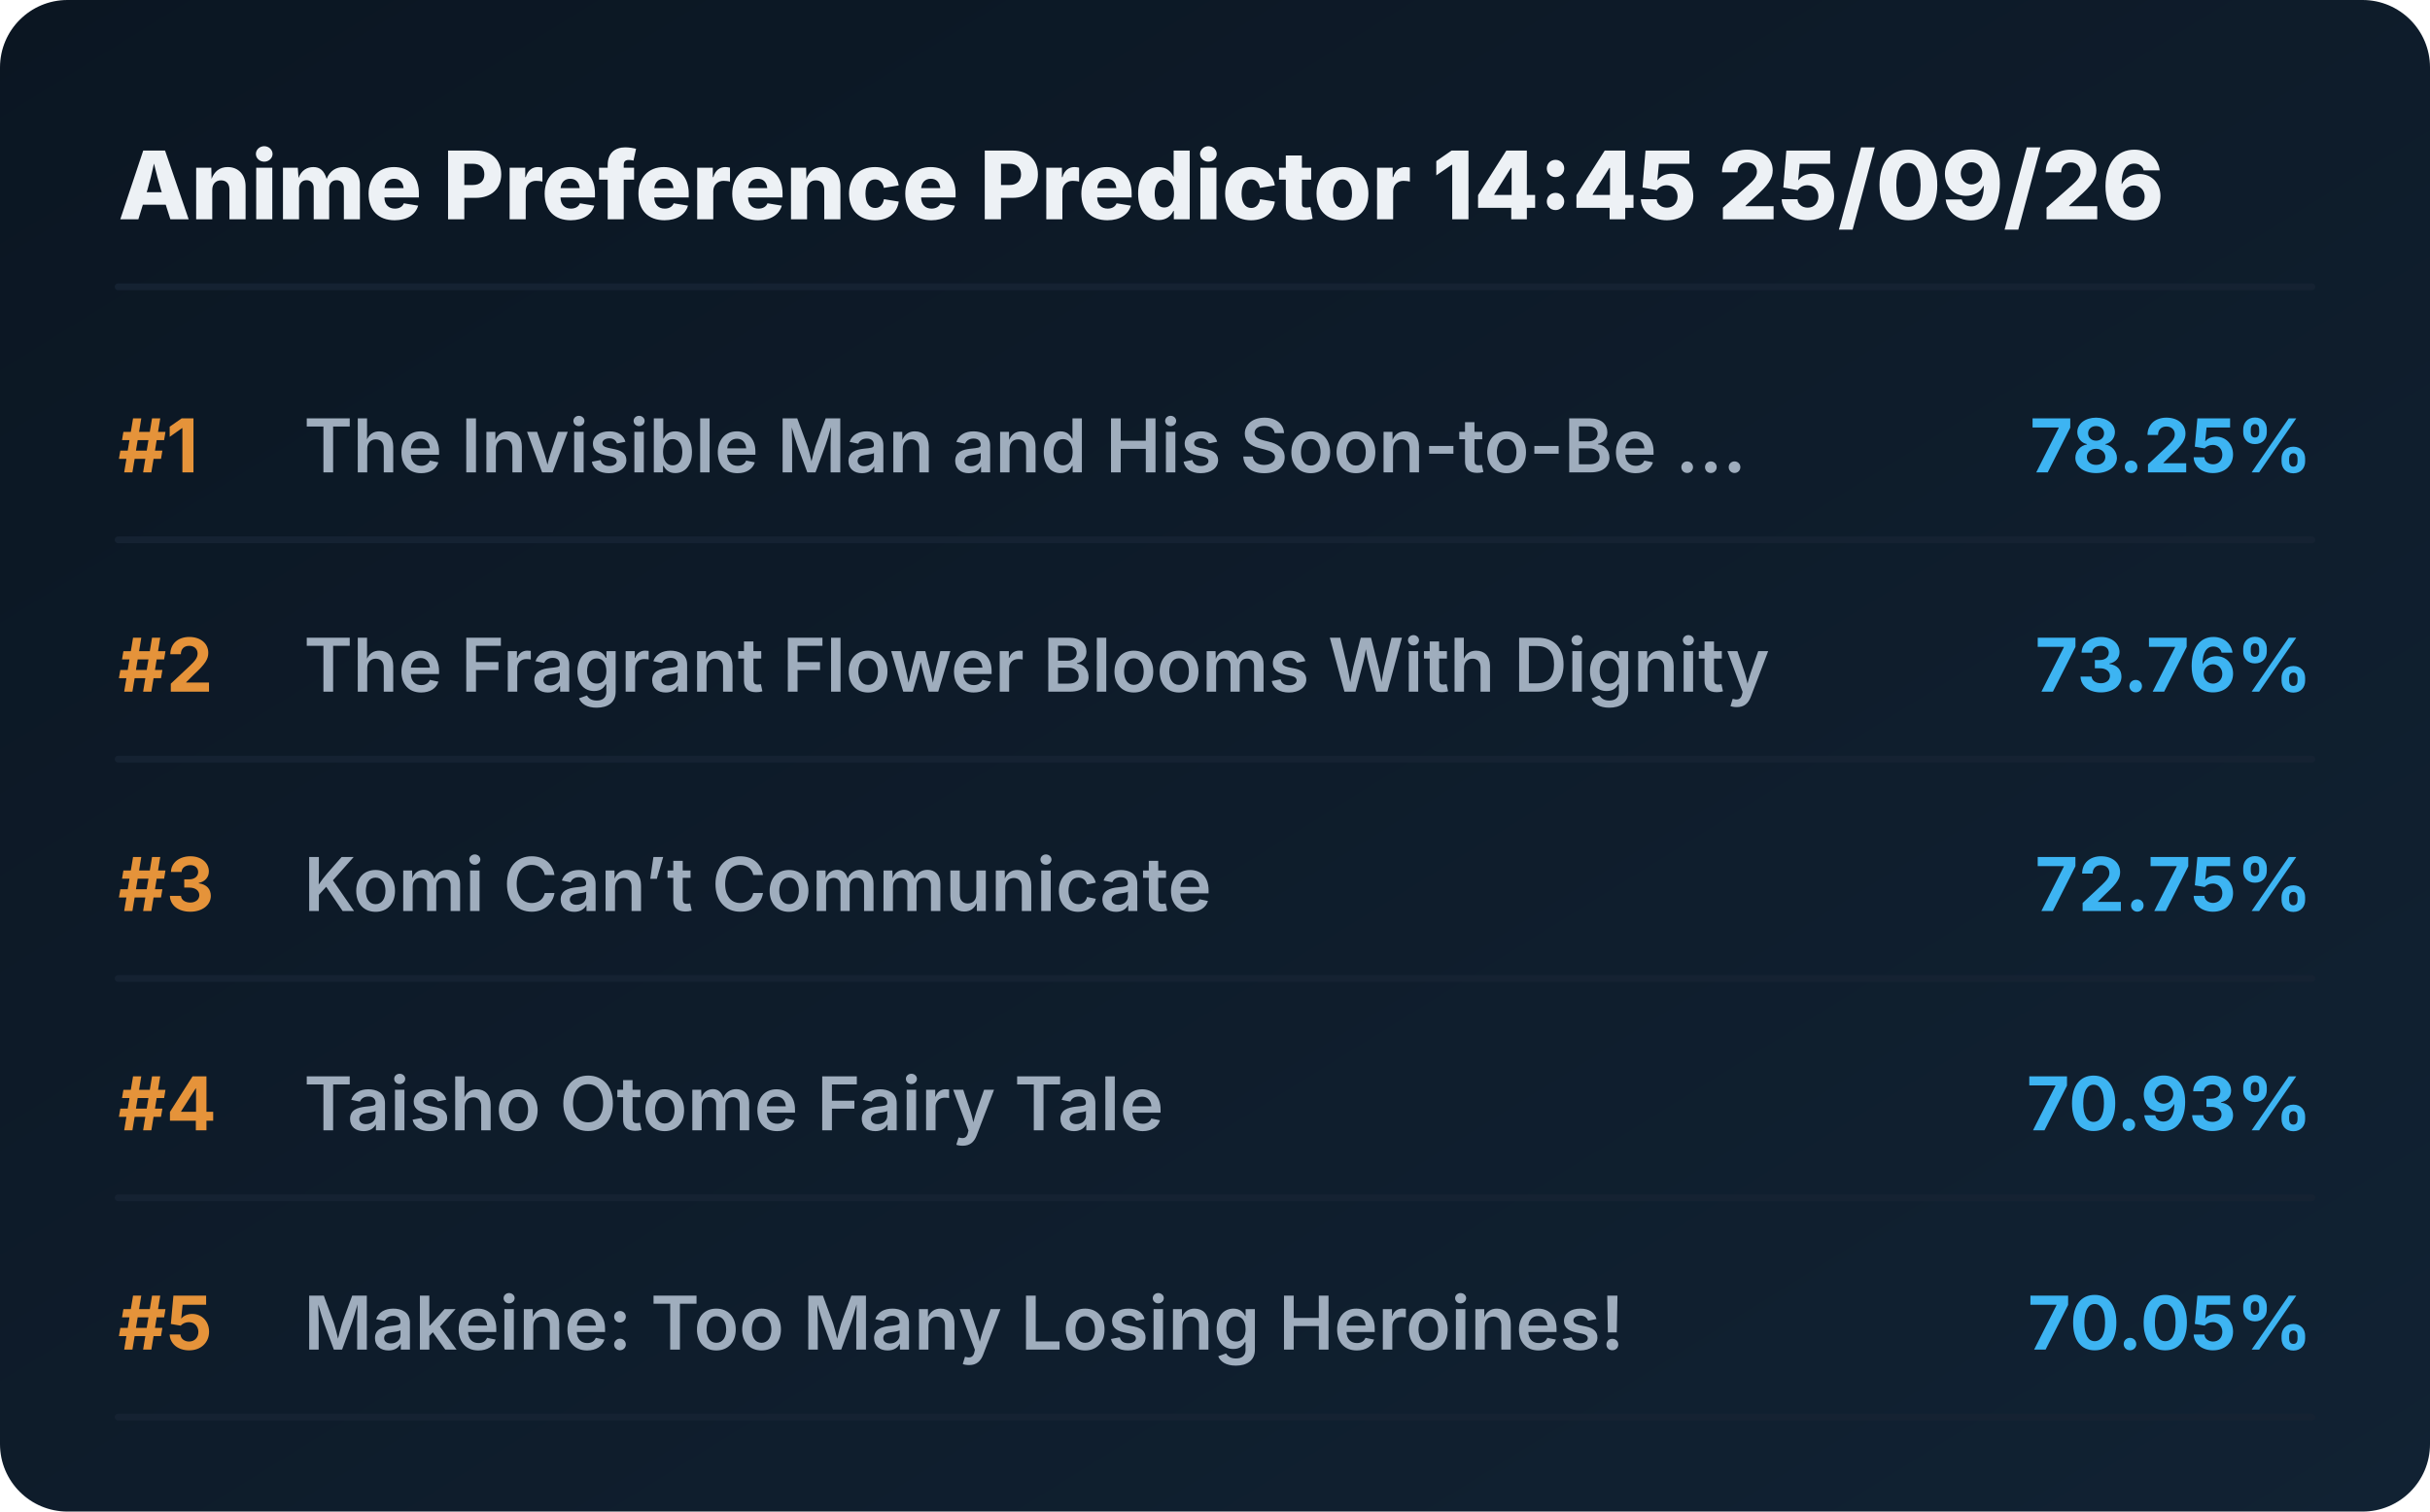
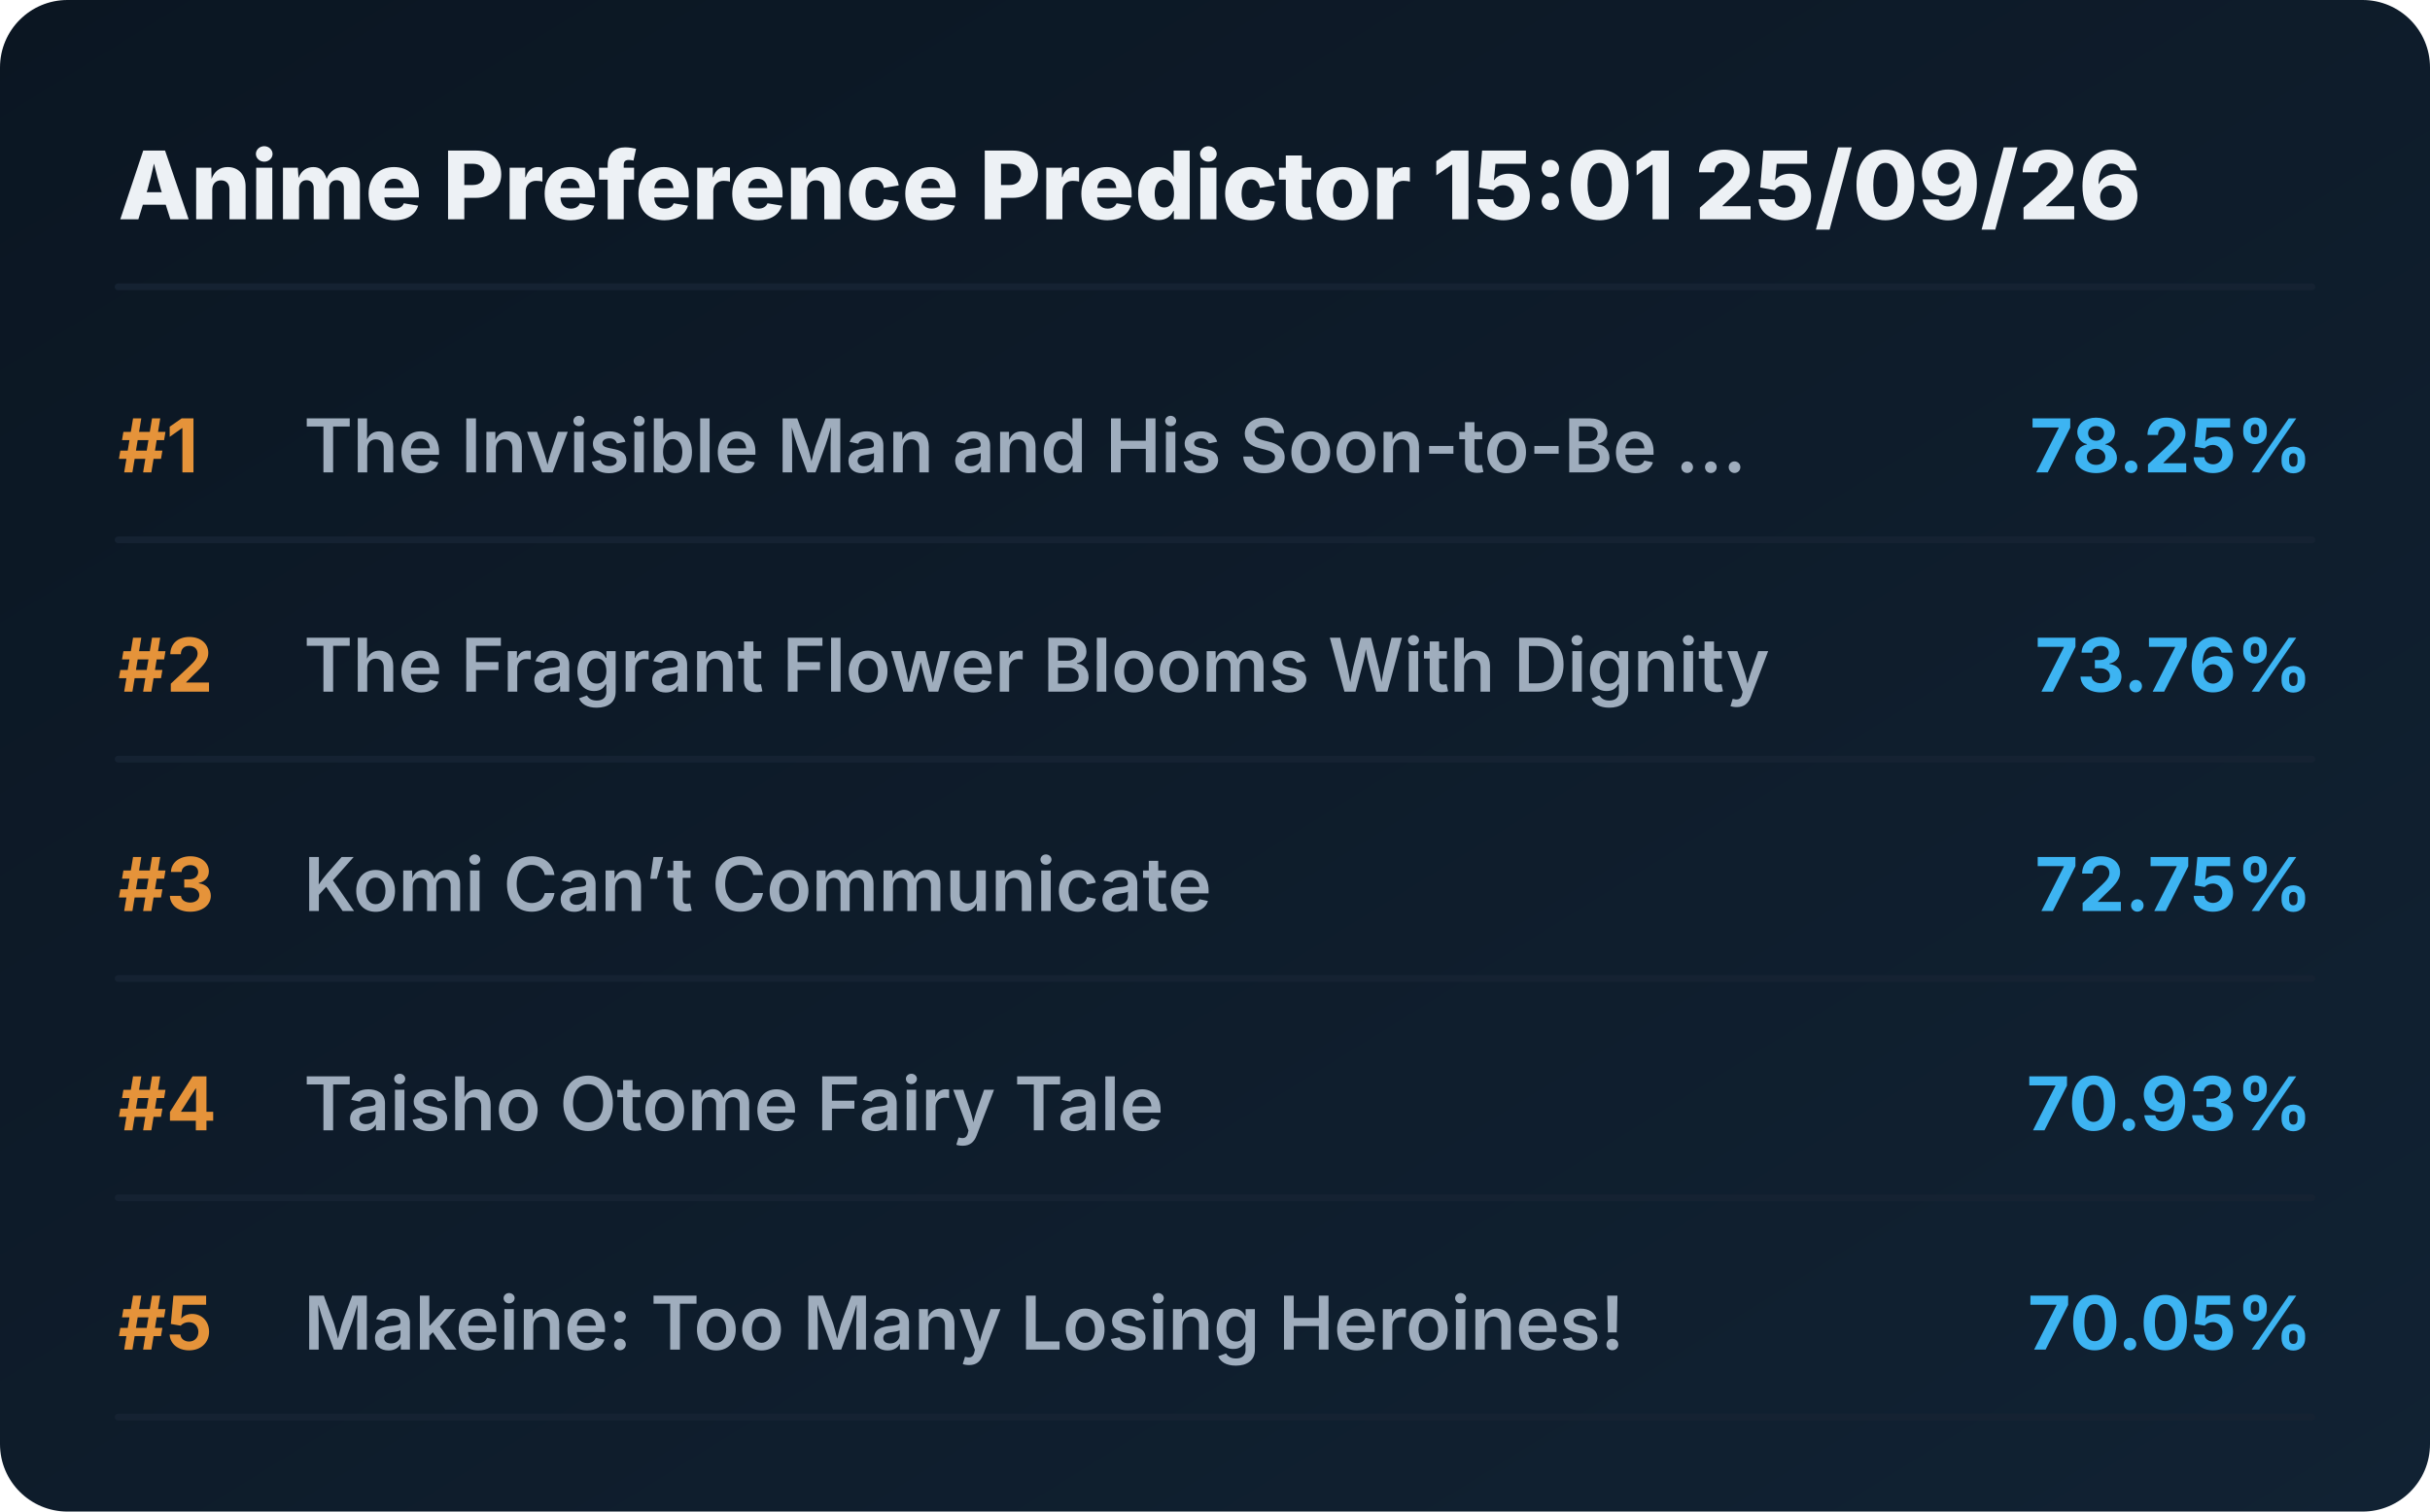
<svg xmlns="http://www.w3.org/2000/svg" viewBox="0 0 720 448" preserveAspectRatio="xMidYMid meet" style="width: 100%; height: auto; max-width: 720px;">
  <defs>
    <linearGradient id="boxGrad" x1="0%" y1="0%" x2="100%" y2="100%">
      <stop offset="0%" stop-color="#0b1622" />
      <stop offset="100%" stop-color="#112233" />
    </linearGradient>
    <clipPath id="titleClip">
      <rect x="90" y="0" width="510" height="100%" />
    </clipPath>
  </defs>
  <style>
    .bg { fill: url(#boxGrad); rx: 20px; }
    .header { font-family: 'Overpass', 'Inter', system-ui, sans-serif; font-weight: 800; font-size: 28px; fill: #edf1f5; }
    .rank { font-family: 'Overpass', 'Inter', system-ui, sans-serif; font-weight: 700; font-size: 22px; fill: #e5933a; }
    .title { font-family: 'Overpass', 'Inter', system-ui, sans-serif; font-weight: 600; font-size: 22px; fill: #9fadbd; }
    .score { font-family: 'Overpass', 'Inter', system-ui, sans-serif; font-weight: 700; font-size: 22px; fill: #3db4f2; }
    .line { stroke: #152232; stroke-width: 2; stroke-linecap: round; }
  </style>
  <rect class="bg" width="720" height="448" />
-   <text x="35" y="65" class="header">Anime Preference Predictor 14:45 25/09/26</text>
+   <text x="35" y="65" class="header">Anime Preference Predictor 15:01 25/09/26</text>
  <line x1="35" y1="85" x2="685" y2="85" class="line" />
  <g transform="translate(0, 0)">
    <text x="35" y="140" class="rank">#1</text>
    <text x="90" y="140" class="title">The Invisible Man and His Soon-to-Be ...</text>
    <text x="685" y="140" class="score" text-anchor="end">78.25%</text>
    <line x1="35" y1="160" x2="685" y2="160" class="line" />
  </g>
  <g transform="translate(0, 65)">
    <text x="35" y="140" class="rank">#2</text>
    <text x="90" y="140" class="title">The Fragrant Flower Blooms With Dignity</text>
    <text x="685" y="140" class="score" text-anchor="end">73.76%</text>
    <line x1="35" y1="160" x2="685" y2="160" class="line" />
  </g>
  <g transform="translate(0, 130)">
    <text x="35" y="140" class="rank">#3</text>
    <text x="90" y="140" class="title">Komi Can’t Communicate</text>
    <text x="685" y="140" class="score" text-anchor="end">72.75%</text>
    <line x1="35" y1="160" x2="685" y2="160" class="line" />
  </g>
  <g transform="translate(0, 195)">
    <text x="35" y="140" class="rank">#4</text>
    <text x="90" y="140" class="title">Taisho Otome Fairy Tale</text>
    <text x="685" y="140" class="score" text-anchor="end">70.93%</text>
    <line x1="35" y1="160" x2="685" y2="160" class="line" />
  </g>
  <g transform="translate(0, 260)">
    <text x="35" y="140" class="rank">#5</text>
    <text x="90" y="140" class="title">Makeine: Too Many Losing Heroines!</text>
    <text x="685" y="140" class="score" text-anchor="end">70.05%</text>
    <line x1="35" y1="160" x2="685" y2="160" class="line" />
  </g>
</svg>
